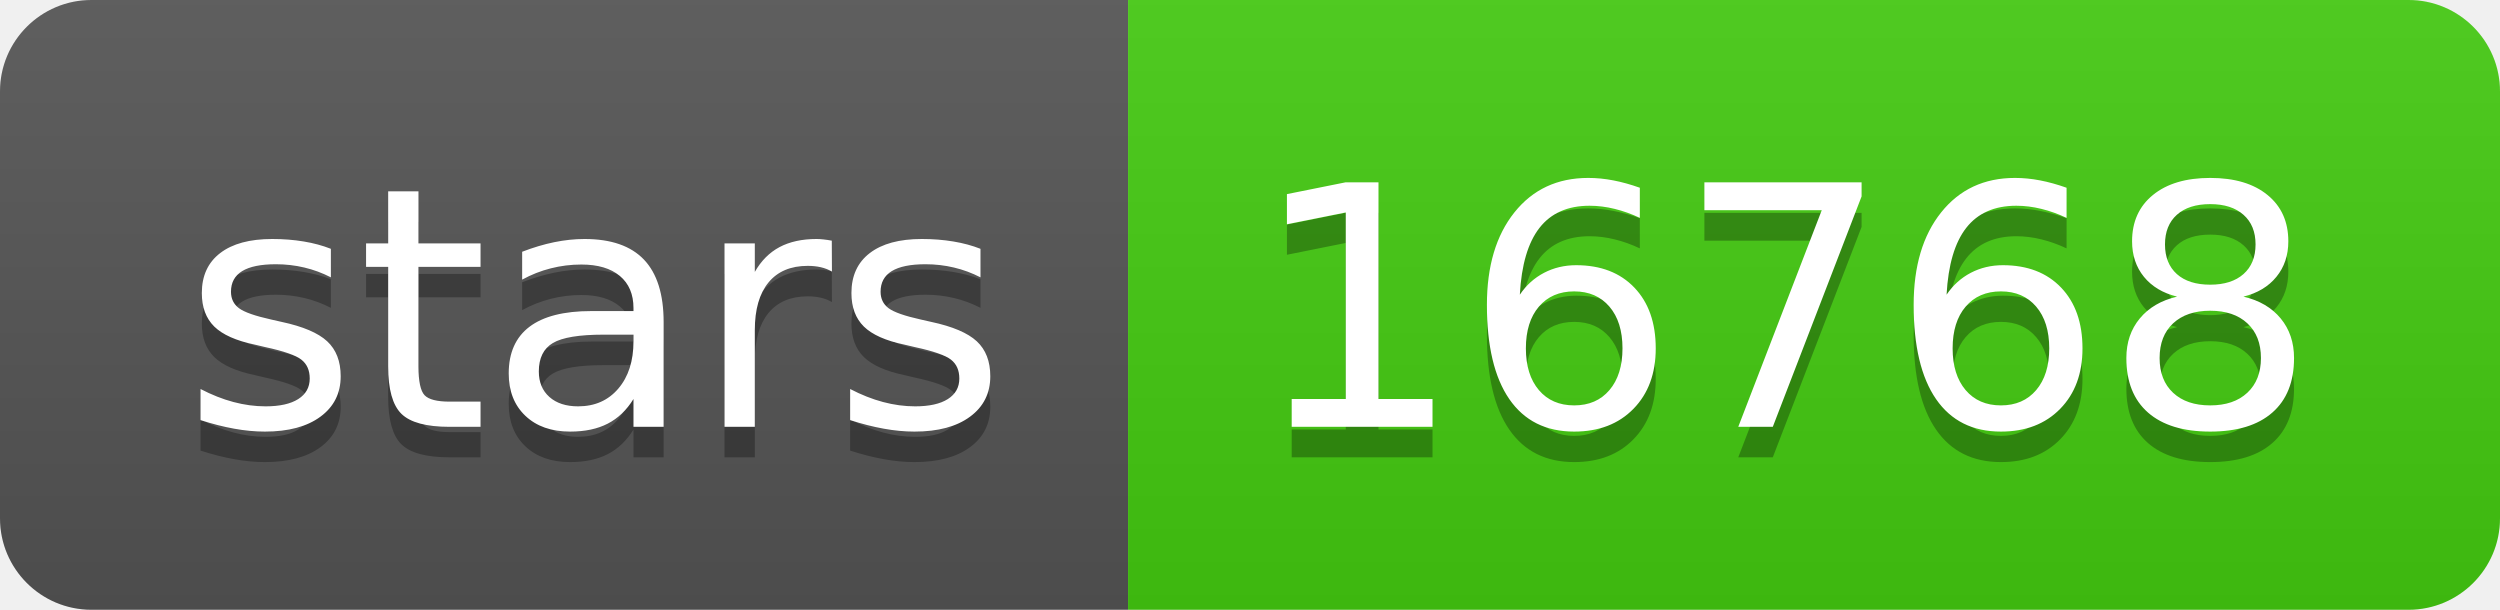
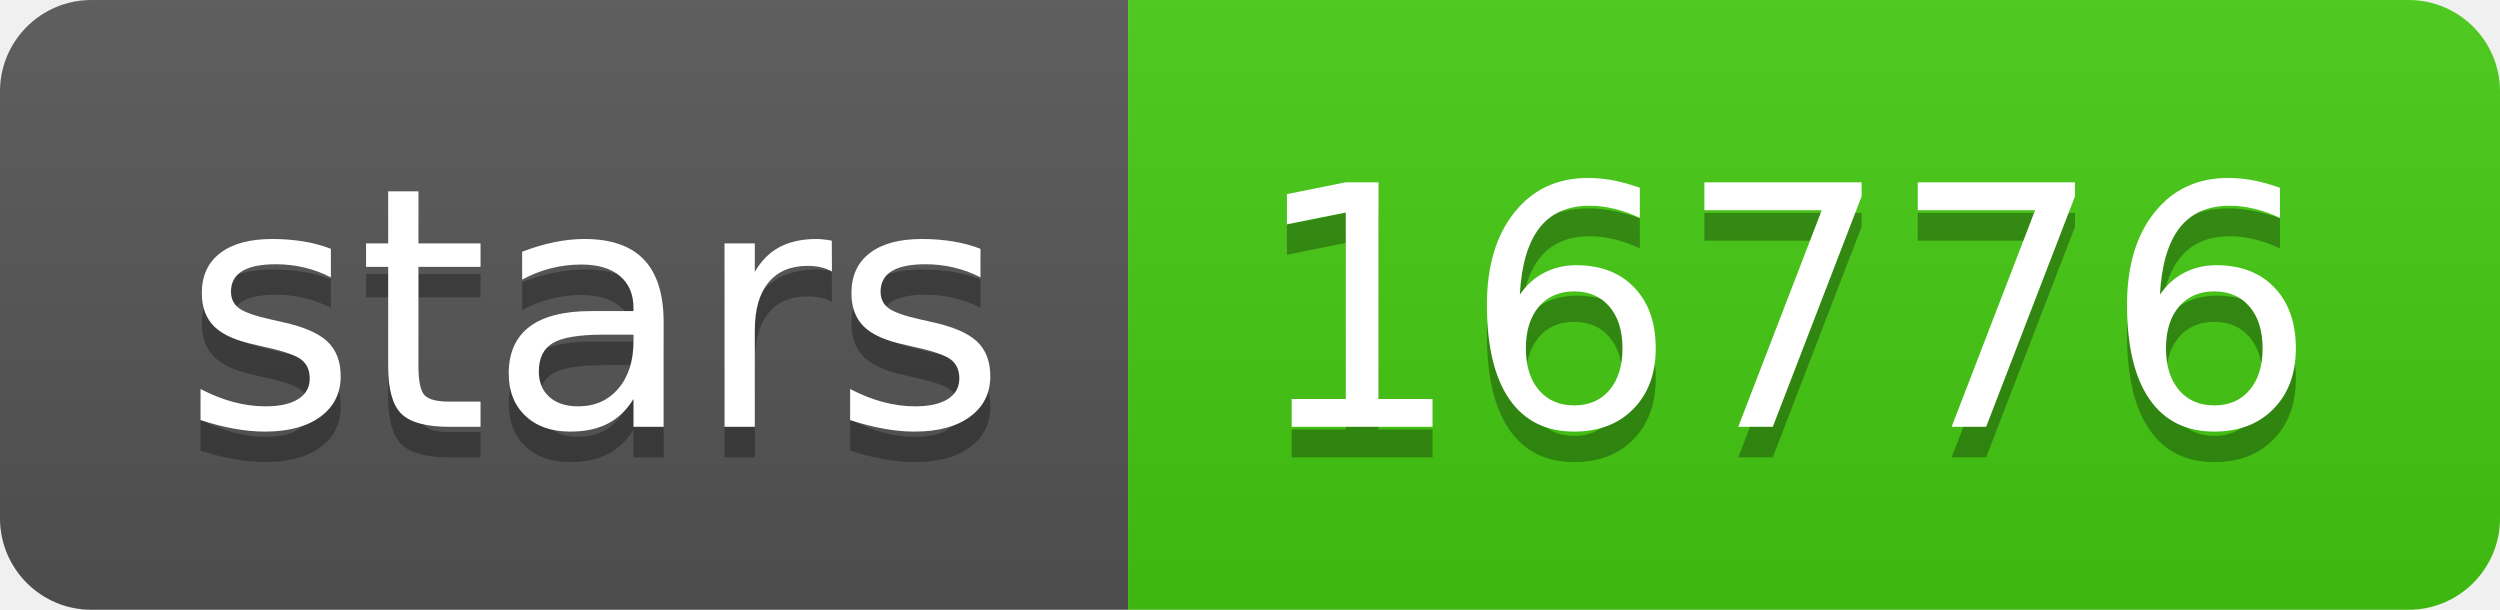
- <svg xmlns="http://www.w3.org/2000/svg" width="82" height="20" role="img" aria-label="stars: 16768">
+ <svg xmlns="http://www.w3.org/2000/svg" width="82" height="20" role="img" aria-label="stars: 16776">
  <linearGradient id="s" x2="0" y2="100%">
    <stop offset="0" stop-color="#bbb" stop-opacity=".1" />
    <stop offset="1" stop-opacity=".1" />
  </linearGradient>
  <clipPath id="r">
    <rect width="82" height="20" rx="3" fill="#fff" />
  </clipPath>
  <g clip-path="url(#r)">
    <rect width="37" height="20" fill="#555" />
    <rect x="37" width="45" height="20" fill="#4c1" />
    <rect width="82" height="20" fill="url(#s)" />
  </g>
  <g fill="#fff" text-anchor="middle" font-family="Verdana,Geneva,DejaVu Sans,sans-serif" text-rendering="geometricPrecision" font-size="110">
    <text aria-hidden="true" x="195" y="150" fill="#010101" fill-opacity=".3" transform="scale(.1)" textLength="270">stars</text>
    <text x="195" y="140" transform="scale(.1)" fill="#fff" textLength="270">stars</text>
-     <text aria-hidden="true" x="585" y="150" fill="#010101" fill-opacity=".3" transform="scale(.1)" textLength="350">16768</text>
-     <text x="585" y="140" transform="scale(.1)" fill="#fff" textLength="350">16768</text>
+     <text aria-hidden="true" x="585" y="150" fill="#010101" fill-opacity=".3" transform="scale(.1)" textLength="350">16776</text>
+     <text x="585" y="140" transform="scale(.1)" fill="#fff" textLength="350">16776</text>
  </g>
</svg>
